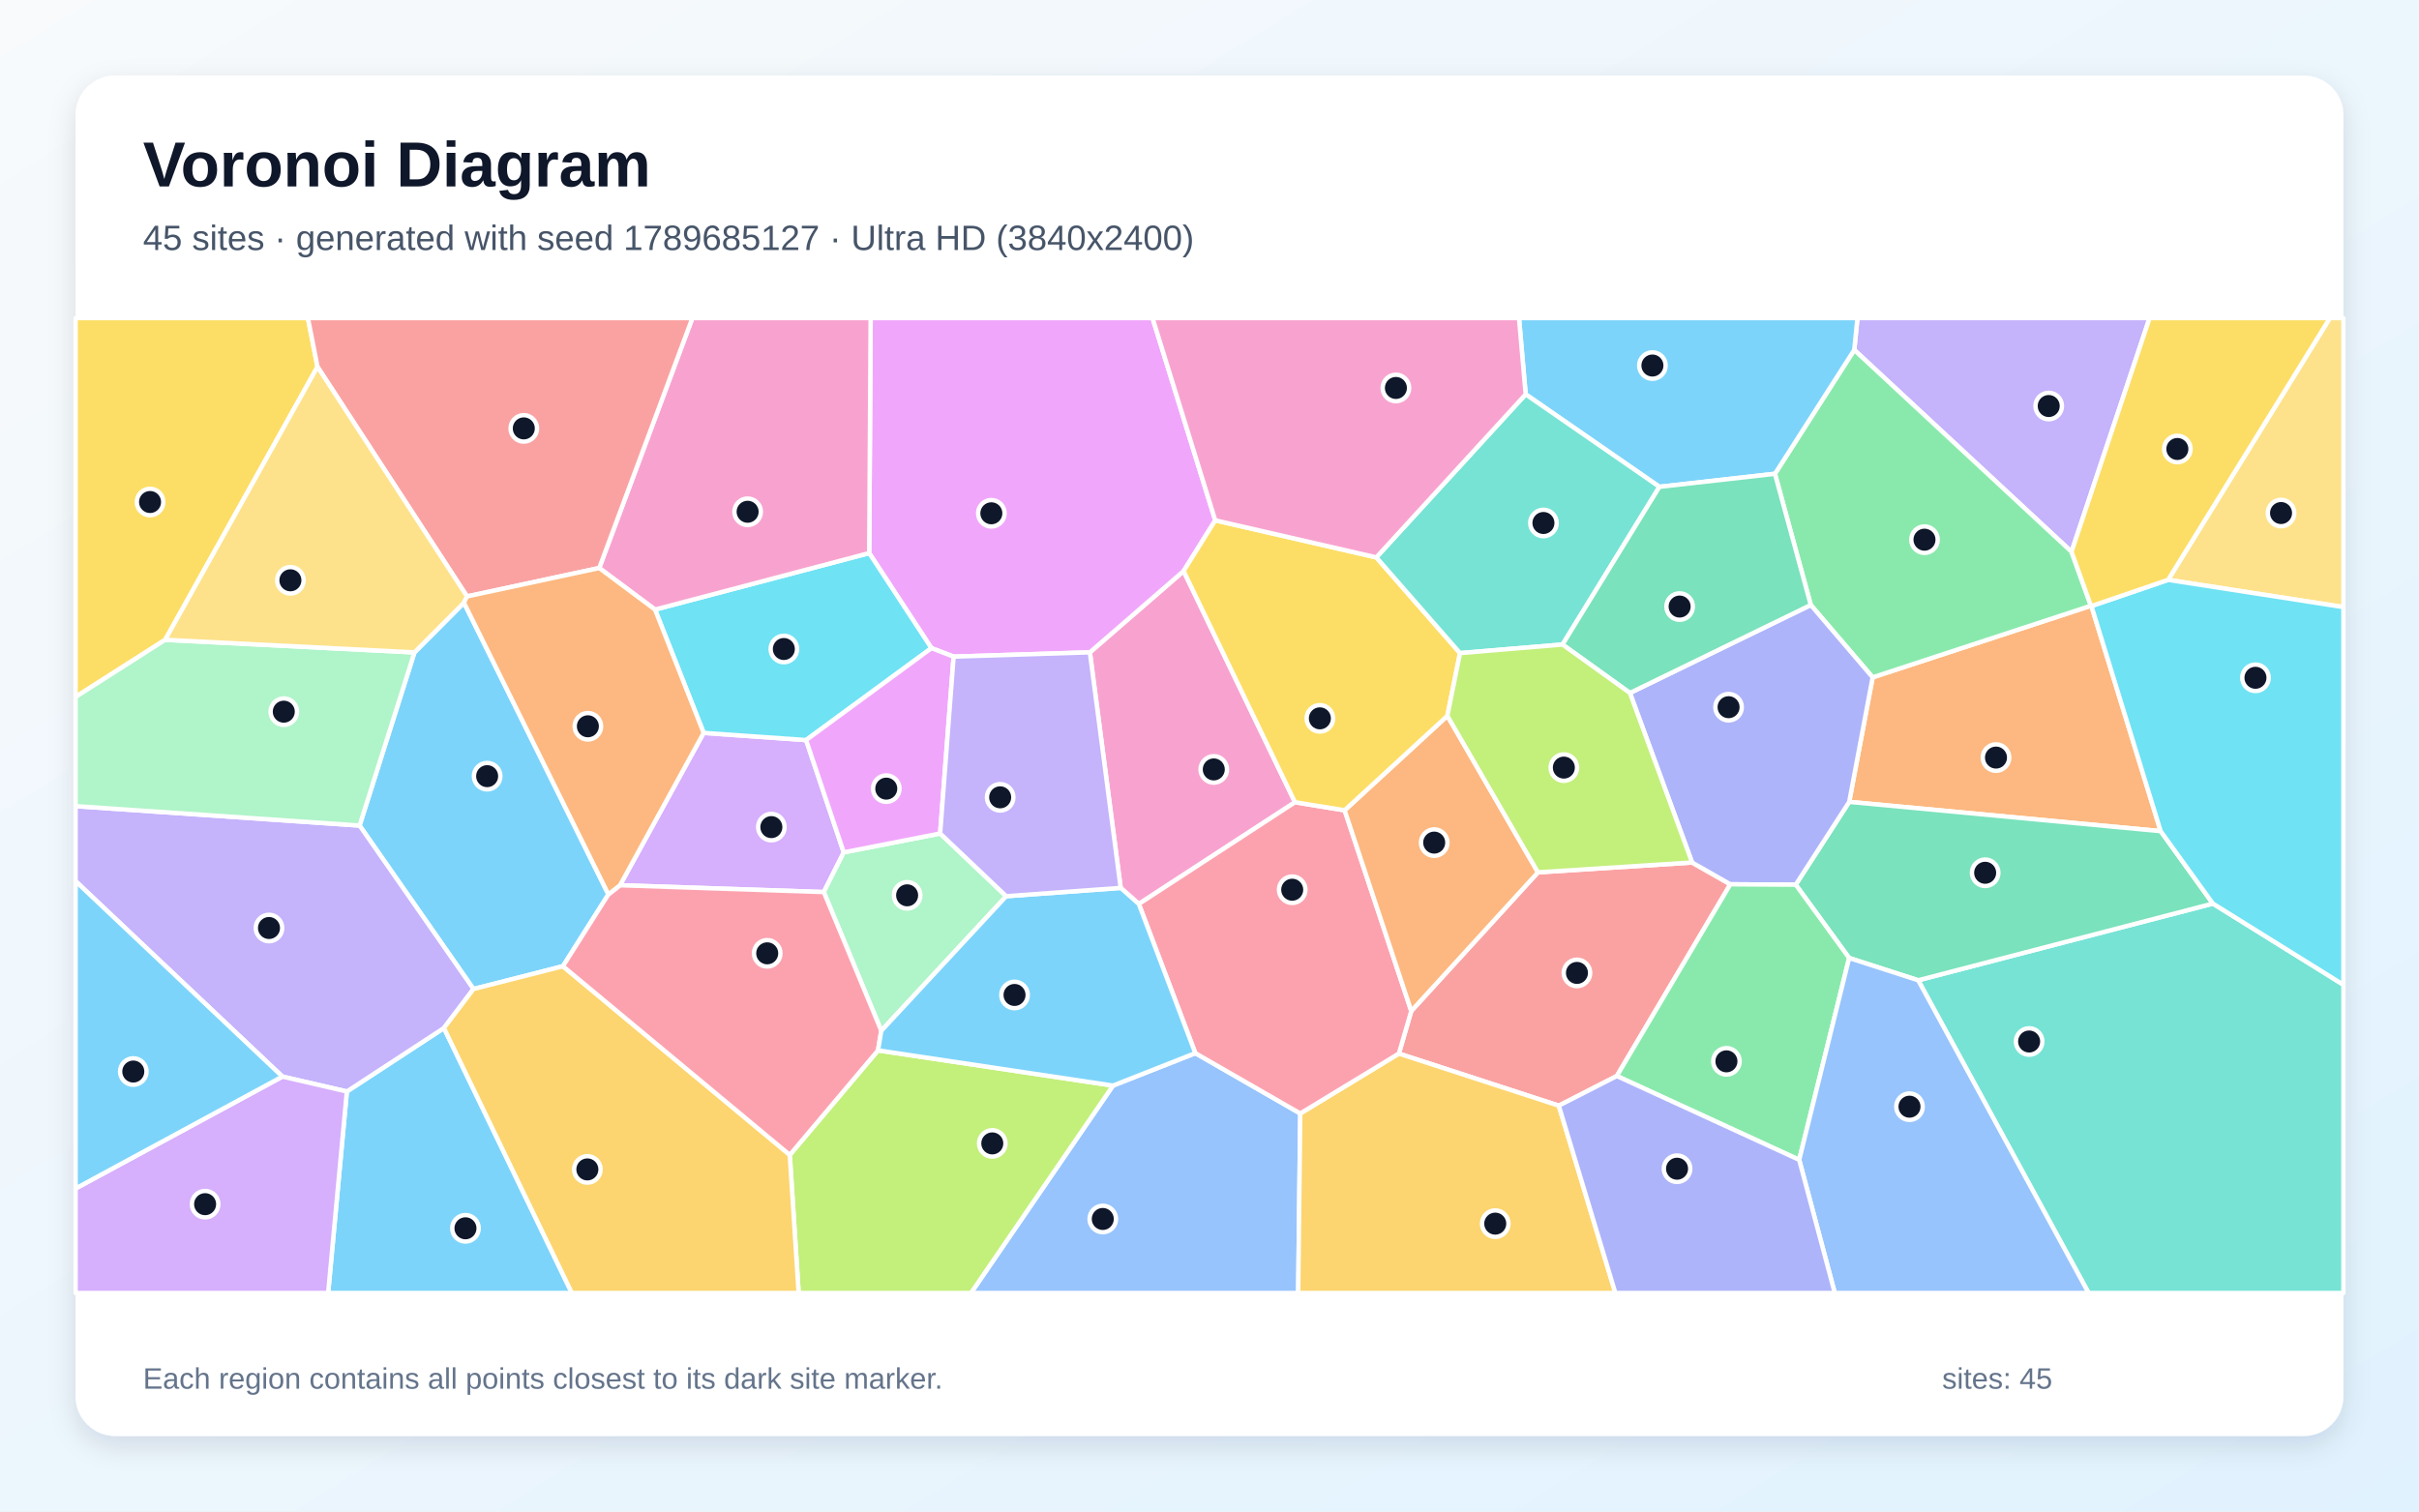
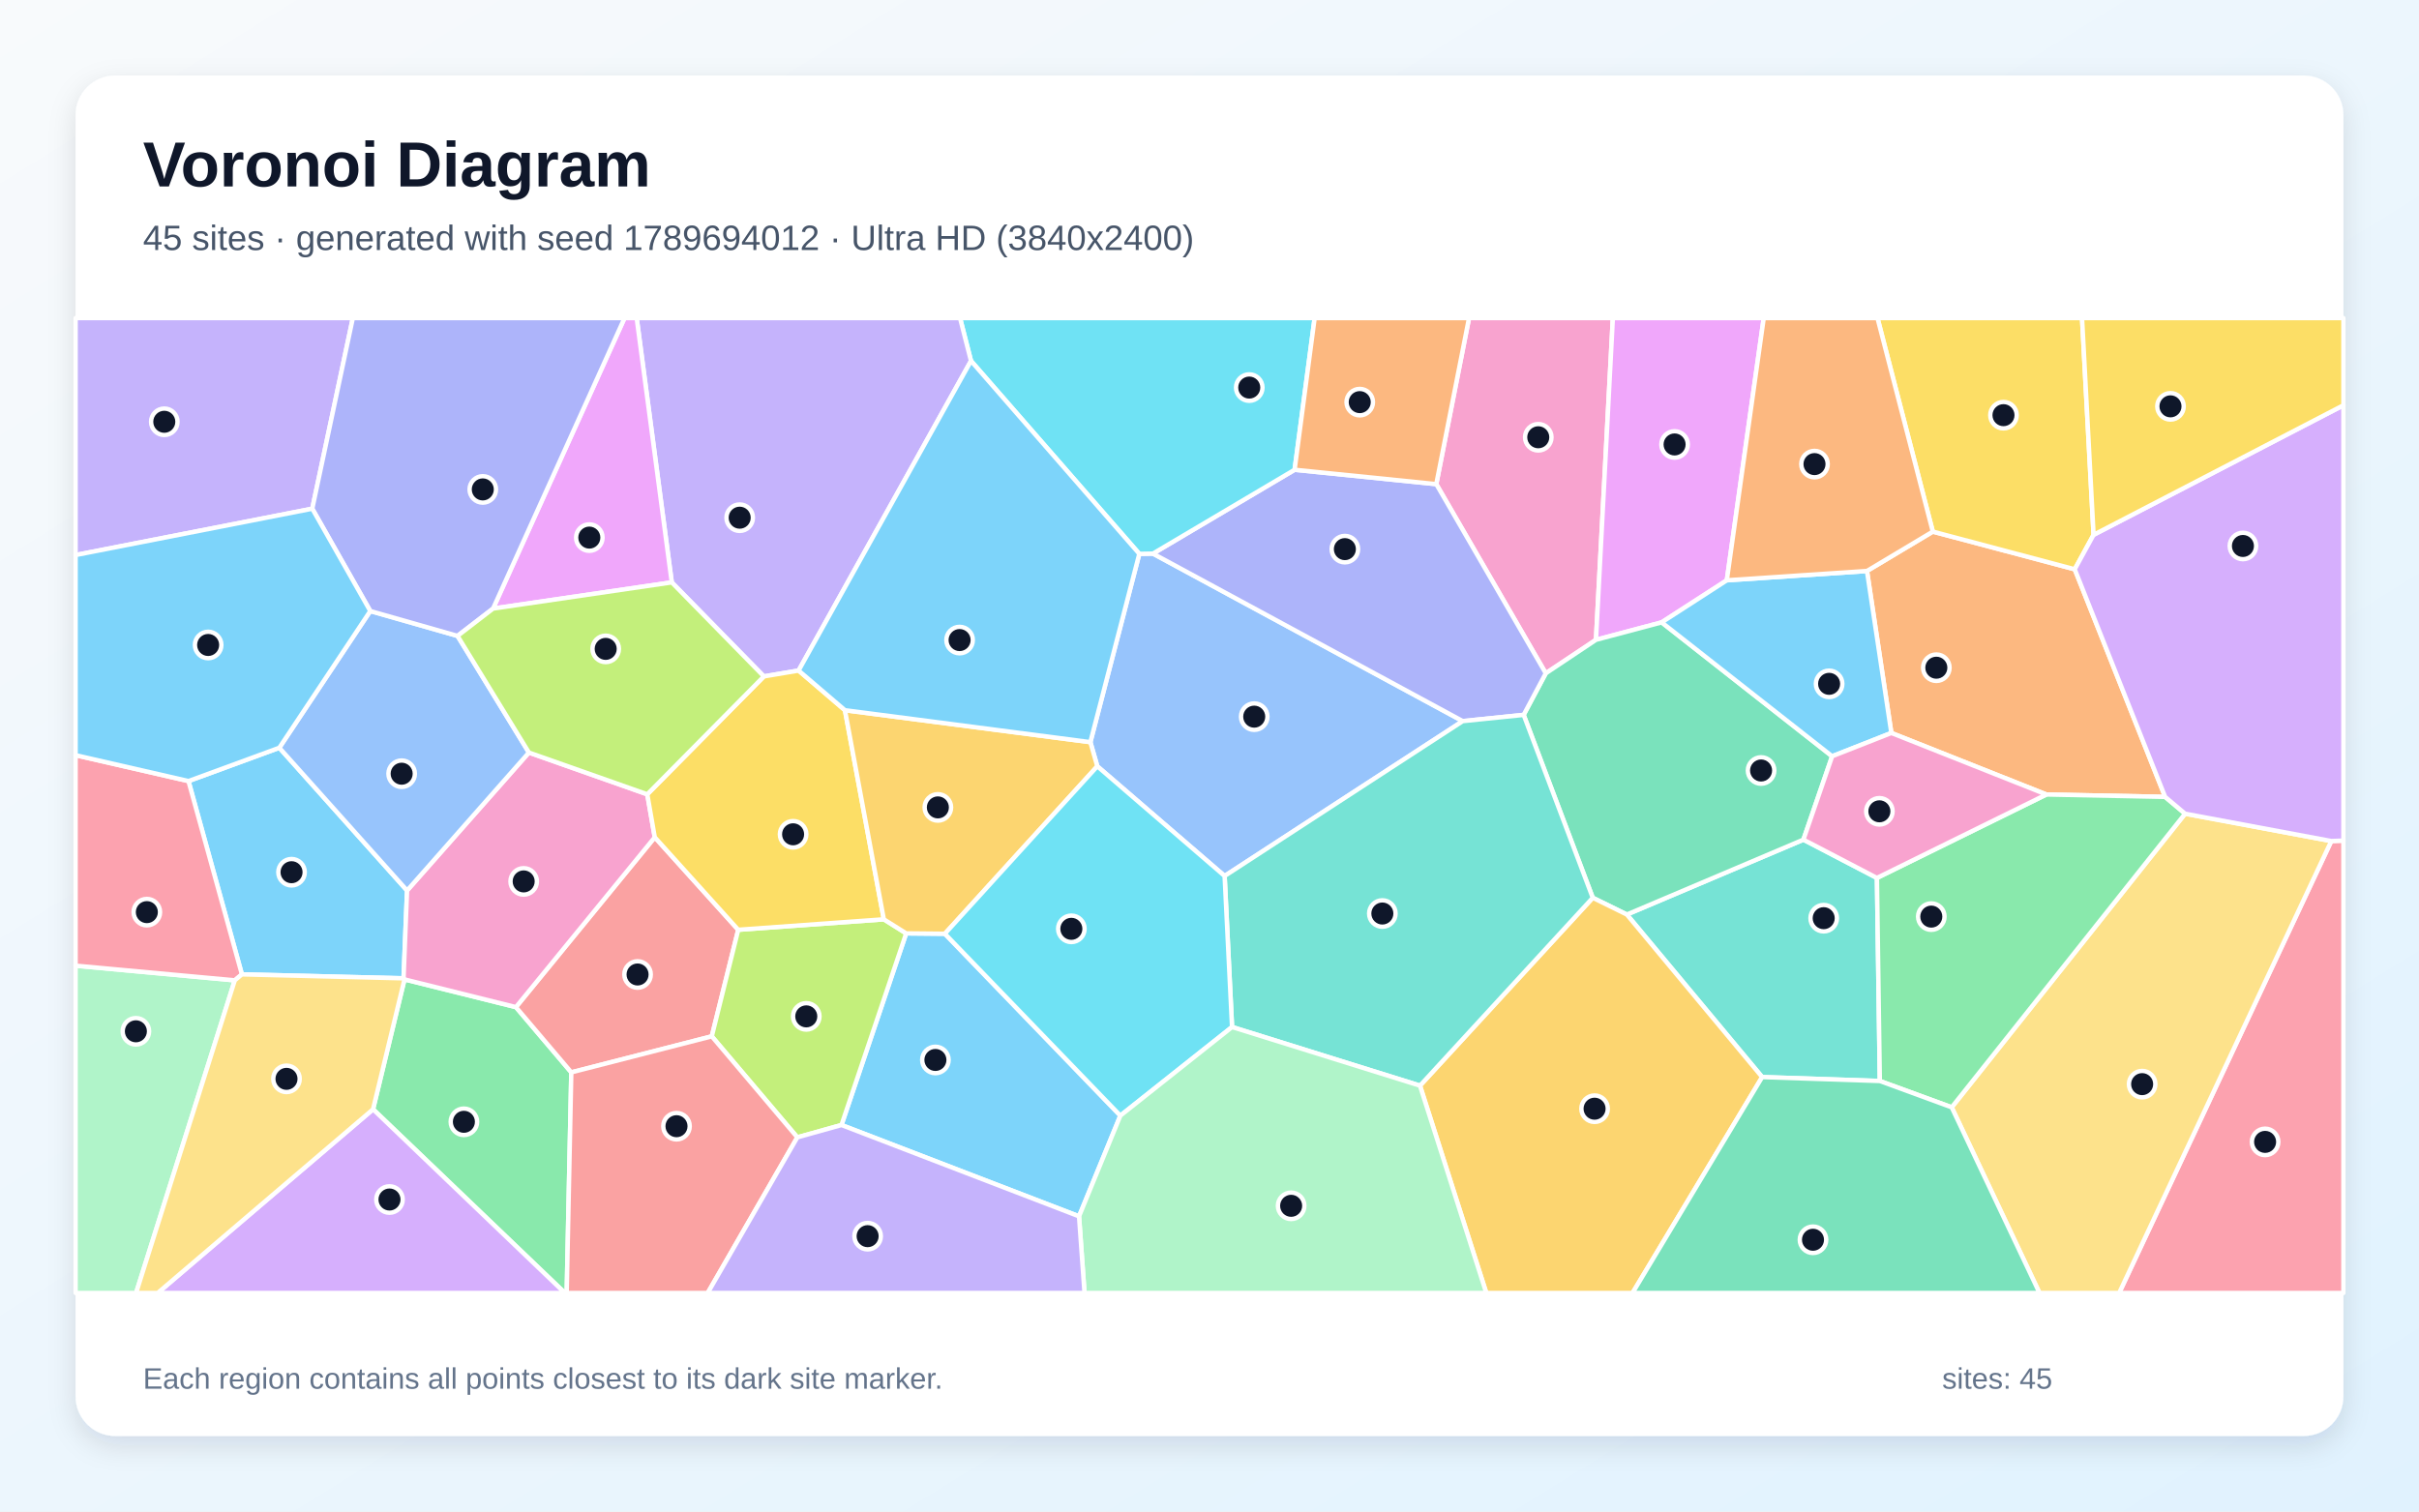
<svg xmlns="http://www.w3.org/2000/svg" width="3840" height="2400" viewBox="0 0 3840 2400" role="img" aria-labelledby="title description">
  <defs>
    <linearGradient id="background" x1="0" y1="0" x2="1" y2="1">
      <stop stop-color="#F8FAFC" />
      <stop offset="1" stop-color="#E0F2FE" />
    </linearGradient>
    <filter id="shadow" x="-5%" y="-5%" width="110%" height="110%">
      <feDropShadow dx="0" dy="15" stdDeviation="22" flood-color="#0F172A" flood-opacity=".12" />
    </filter>
  </defs>
  <rect width="3840" height="2400" fill="url(#background)" />
  <rect x="120" y="120" width="3600" height="2160" rx="63" fill="#FFFFFF" filter="url(#shadow)" />
  <g font-family="Arial, sans-serif">
    <text x="227" y="296" font-size="101" font-weight="700" fill="#0F172A">Voronoi Diagram</text>
-     <text x="227" y="397" font-size="56" fill="#475569">45 sites · generated with seed 1789685127 · Ultra HD (3840x2400)</text>
+     <text x="227" y="397" font-size="56" fill="#475569">45 sites · generated with seed 1789694012 · Ultra HD (3840x2400)</text>
  </g>
  <g stroke="#FFFFFF" stroke-width="7" stroke-linejoin="round">
-     <polygon points="550.6,1733.1 704.7,1632.3 907.8,2053.0 520.9,2053.0" fill="#38BDF8" fill-opacity="0.65" />
-     <polygon points="3288.4,876.1 2943.5,555.6 2948.6,505.0 3412.3,505.0" fill="#A78BFA" fill-opacity="0.65" />
-     <polygon points="2055.7,1273.8 1807.8,1435.3 1779.0,1409.8 1730.1,1035.8 1878.9,906.7" fill="#F472B6" fill-opacity="0.65" />
-     <polygon points="3320.0,962.3 3429.9,1319.7 2935.5,1273.2 2972.7,1075.5 3319.2,961.8" fill="#FB923C" fill-opacity="0.65" />
-     <polygon points="504.0,582.4 262.2,1015.9 120.0,1106.6 120.0,505.0 488.8,505.0" fill="#FACC15" fill-opacity="0.65" />
-     <polygon points="3319.2,961.8 2972.7,1075.5 2874.5,960.6 2817.6,752.3 2943.5,555.6 3288.4,876.1" fill="#4ADE80" fill-opacity="0.65" />
-     <polygon points="3045.0,1556.5 3512.8,1434.7 3720.0,1563.6 3720.0,2053.0 3315.5,2053.0" fill="#2DD4BF" fill-opacity="0.65" />
-     <polygon points="1766.8,1723.7 1897.5,1672.2 2064.1,1768.0 2060.8,2053.0 1541.4,2053.0" fill="#60A5FA" fill-opacity="0.65" />
-     <polygon points="1929.1,826.2 1878.9,906.7 1730.1,1035.8 1513.8,1042.6 1478.6,1029.1 1379.8,878.2 1382.1,505.0 1829.6,505.0" fill="#E879F9" fill-opacity="0.65" />
-     <polygon points="3512.8,1434.7 3045.0,1556.5 2935.4,1521.1 2850.6,1404.7 2935.5,1273.2 3429.9,1319.7" fill="#34D399" fill-opacity="0.65" />
-     <polygon points="2566.6,1708.5 2474.5,1755.6 2220.6,1672.9 2240.3,1605.3 2441.4,1385.1 2686.1,1369.5 2746.8,1404.1" fill="#F87171" fill-opacity="0.65" />
-     <polygon points="2850.6,1404.7 2746.8,1404.1 2686.1,1369.5 2587.4,1100.3 2874.5,960.6 2972.7,1075.5 2935.5,1273.2" fill="#818CF8" fill-opacity="0.65" />
-     <polygon points="2064.1,1768.0 2220.6,1672.9 2474.5,1755.6 2564.3,2053.0 2060.8,2053.0" fill="#FBBF24" fill-opacity="0.65" />
-     <polygon points="1253.7,1833.8 1393.8,1667.8 1766.8,1723.7 1541.4,2053.0 1267.8,2053.0" fill="#A3E635" fill-opacity="0.65" />
-     <polygon points="1339.4,1353.4 1307.7,1416.4 984.2,1405.6 1117.0,1163.7 1279.6,1175.1" fill="#C084FC" fill-opacity="0.65" />
-     <polygon points="2134.5,1286.6 2240.3,1605.3 2220.6,1672.9 2064.1,1768.0 1897.5,1672.2 1807.8,1435.3 2055.7,1273.8" fill="#FB7185" fill-opacity="0.65" />
-     <polygon points="1039.8,967.9 1379.8,878.2 1478.6,1029.1 1279.6,1175.1 1117.0,1163.7" fill="#22D3EE" fill-opacity="0.65" />
-     <polygon points="1597.3,1423.0 1399.0,1636.7 1307.7,1416.4 1339.4,1353.4 1492.4,1323.4" fill="#86EFAC" fill-opacity="0.65" />
-     <polygon points="3441.7,920.7 3698.5,505.0 3720.0,505.0 3720.0,963.9" fill="#FCD34D" fill-opacity="0.65" />
-     <polygon points="657.9,1035.9 736.5,957.0 965.8,1420.1 893.6,1534.2 751.6,1570.4 570.8,1310.8" fill="#38BDF8" fill-opacity="0.65" />
-     <polygon points="2817.6,752.3 2634.2,773.0 2421.9,626.1 2411.3,505.0 2948.6,505.0 2943.5,555.6" fill="#38BDF8" fill-opacity="0.65" />
-     <polygon points="570.8,1310.8 751.6,1570.4 704.7,1632.3 550.6,1733.1 448.3,1709.4 120.0,1399.1 120.0,1280.0" fill="#A78BFA" fill-opacity="0.65" />
-     <polygon points="1379.8,878.2 1039.8,967.9 951.2,901.9 1099.1,505.0 1382.1,505.0" fill="#F472B6" fill-opacity="0.65" />
-     <polygon points="2297.6,1136.6 2441.4,1385.1 2240.3,1605.3 2134.5,1286.6" fill="#FB923C" fill-opacity="0.65" />
-     <polygon points="2184.8,885.0 2317.7,1037.0 2297.6,1136.6 2134.5,1286.6 2055.7,1273.8 1878.9,906.7 1929.1,826.2" fill="#FACC15" fill-opacity="0.65" />
-     <polygon points="2566.6,1708.5 2746.8,1404.1 2850.6,1404.7 2935.4,1521.1 2856.1,1841.6" fill="#4ADE80" fill-opacity="0.65" />
-     <polygon points="2421.9,626.1 2634.2,773.0 2480.4,1023.4 2317.7,1037.0 2184.8,885.0" fill="#2DD4BF" fill-opacity="0.65" />
-     <polygon points="2856.1,1841.6 2935.4,1521.1 3045.0,1556.5 3315.5,2053.0 2912.6,2053.0" fill="#60A5FA" fill-opacity="0.65" />
-     <polygon points="1492.4,1323.4 1339.4,1353.4 1279.6,1175.1 1478.6,1029.1 1513.8,1042.6" fill="#E879F9" fill-opacity="0.65" />
-     <polygon points="2480.4,1023.4 2634.2,773.0 2817.6,752.3 2874.5,960.6 2587.4,1100.3" fill="#34D399" fill-opacity="0.65" />
-     <polygon points="951.2,901.9 741.4,947.0 504.0,582.4 488.8,505.0 1099.1,505.0" fill="#F87171" fill-opacity="0.65" />
-     <polygon points="2474.5,1755.6 2566.6,1708.5 2856.1,1841.6 2912.6,2053.0 2564.3,2053.0" fill="#818CF8" fill-opacity="0.65" />
-     <polygon points="704.7,1632.3 751.6,1570.4 893.6,1534.2 1253.7,1833.8 1267.8,2053.0 907.8,2053.0" fill="#FBBF24" fill-opacity="0.65" />
-     <polygon points="2317.7,1037.0 2480.4,1023.4 2587.4,1100.3 2686.1,1369.5 2441.4,1385.1 2297.6,1136.6" fill="#A3E635" fill-opacity="0.65" />
-     <polygon points="120.0,1887.1 448.3,1709.4 550.6,1733.1 520.9,2053.0 120.0,2053.0" fill="#C084FC" fill-opacity="0.65" />
-     <polygon points="1399.0,1636.7 1393.8,1667.8 1253.7,1833.8 893.6,1534.2 965.8,1420.1 984.2,1405.6 1307.7,1416.4" fill="#FB7185" fill-opacity="0.65" />
-     <polygon points="3512.8,1434.7 3429.9,1319.7 3320.0,962.3 3441.7,920.7 3720.0,963.9 3720.0,1563.6" fill="#22D3EE" fill-opacity="0.65" />
-     <polygon points="657.9,1035.9 570.8,1310.8 120.0,1280.0 120.0,1106.6 262.2,1015.9" fill="#86EFAC" fill-opacity="0.65" />
-     <polygon points="741.4,947.0 736.5,957.0 657.9,1035.9 262.2,1015.9 504.0,582.4" fill="#FCD34D" fill-opacity="0.65" />
-     <polygon points="120.0,1887.1 120.0,1399.1 448.3,1709.4" fill="#38BDF8" fill-opacity="0.65" />
-     <polygon points="1897.5,1672.2 1766.8,1723.7 1393.8,1667.8 1399.0,1636.7 1597.3,1423.0 1779.0,1409.8 1807.8,1435.3" fill="#38BDF8" fill-opacity="0.65" />
-     <polygon points="1597.3,1423.0 1492.4,1323.4 1513.8,1042.6 1730.1,1035.8 1779.0,1409.8" fill="#A78BFA" fill-opacity="0.65" />
-     <polygon points="2421.9,626.1 2184.8,885.0 1929.1,826.2 1829.6,505.0 2411.3,505.0" fill="#F472B6" fill-opacity="0.65" />
-     <polygon points="741.4,947.0 951.2,901.9 1039.8,967.9 1117.0,1163.7 984.2,1405.6 965.8,1420.1 736.5,957.0" fill="#FB923C" fill-opacity="0.65" />
-     <polygon points="3441.7,920.7 3320.0,962.3 3319.2,961.8 3288.4,876.1 3412.3,505.0 3698.5,505.0" fill="#FACC15" fill-opacity="0.65" />
+     <polygon points="1335.8,1786.3 1438.5,1482.0 1499.9,1482.6 1778.5,1771.4 1712.9,1931.3" fill="#38BDF8" fill-opacity="0.65" />
+     <polygon points="495.7,807.7 120.0,881.3 120.0,505.0 560.1,505.0" fill="#A78BFA" fill-opacity="0.65" />
+     <polygon points="2533.5,1015.9 2453.8,1069.1 2280.0,768.7 2332.0,505.0 2560.3,505.0" fill="#F472B6" fill-opacity="0.65" />
+     <polygon points="3437.0,1265.3 3248.5,1261.5 3002.4,1163.8 2963.7,906.6 3068.2,844.1 3293.5,903.9" fill="#FB923C" fill-opacity="0.65" />
+     <polygon points="3323.4,849.2 3293.5,903.9 3068.2,844.1 2980.4,505.0 3305.1,505.0" fill="#FACC15" fill-opacity="0.65" />
+     <polygon points="592.2,1761.3 642.1,1555.1 819.0,1599.1 906.9,1702.7 899.6,2053.0 896.7,2053.0" fill="#4ADE80" fill-opacity="0.65" />
+     <polygon points="2979.5,1394.0 2984.1,1716.4 2797.3,1710.2 2582.5,1452.1 2862.8,1333.2" fill="#2DD4BF" fill-opacity="0.65" />
+     <polygon points="1741.9,1216.7 1730.9,1178.4 1808.6,879.4 1830.2,879.0 2322.0,1145.0 1944.0,1390.9" fill="#60A5FA" fill-opacity="0.65" />
+     <polygon points="2741.2,921.4 2637.8,988.2 2533.5,1015.9 2560.3,505.0 2799.8,505.0" fill="#E879F9" fill-opacity="0.65" />
+     <polygon points="2908.4,1200.8 2862.8,1333.2 2582.5,1452.1 2528.4,1425.5 2418.7,1135.1 2453.8,1069.1 2533.5,1015.9 2637.8,988.2" fill="#34D399" fill-opacity="0.65" />
+     <polygon points="1039.4,1329.4 1171.9,1476.3 1129.9,1645.5 906.9,1702.7 819.0,1599.1" fill="#F87171" fill-opacity="0.65" />
+     <polygon points="2418.7,1135.1 2322.0,1145.0 1830.2,879.0 2055.1,745.9 2280.0,768.7 2453.8,1069.1" fill="#818CF8" fill-opacity="0.65" />
+     <polygon points="2254.1,1723.8 2528.4,1425.5 2582.5,1452.1 2797.3,1710.2 2591.5,2053.0 2359.4,2053.0" fill="#FBBF24" fill-opacity="0.65" />
+     <polygon points="1265.7,1805.9 1129.9,1645.5 1171.9,1476.3 1403.0,1459.7 1438.5,1482.0 1335.8,1786.3" fill="#A3E635" fill-opacity="0.65" />
+     <polygon points="592.2,1761.3 896.7,2053.0 250.3,2053.0" fill="#C084FC" fill-opacity="0.65" />
+     <polygon points="3700.8,1335.4 3720.0,1334.7 3720.0,2053.0 3364.0,2053.0" fill="#FB7185" fill-opacity="0.65" />
+     <polygon points="2055.1,745.9 1830.2,879.0 1808.6,879.4 1541.4,573.0 1524.0,505.0 2086.9,505.0" fill="#22D3EE" fill-opacity="0.65" />
+     <polygon points="120.0,1533.3 372.7,1556.6 216.0,2053.0 120.0,2053.0" fill="#86EFAC" fill-opacity="0.65" />
+     <polygon points="3098.2,1758.2 3468.7,1292.0 3700.8,1335.4 3364.0,2053.0 3237.6,2053.0" fill="#FCD34D" fill-opacity="0.65" />
+     <polygon points="443.4,1187.3 646.2,1414.0 640.6,1553.4 384.0,1547.1 299.2,1240.2" fill="#38BDF8" fill-opacity="0.65" />
+     <polygon points="2908.4,1200.8 2637.8,988.2 2741.2,921.4 2963.7,906.6 3002.4,1163.8" fill="#38BDF8" fill-opacity="0.65" />
+     <polygon points="1541.4,573.0 1267.7,1064.7 1212.6,1074.0 1066.4,924.7 1010.7,505.0 1524.0,505.0" fill="#A78BFA" fill-opacity="0.65" />
+     <polygon points="839.6,1194.9 1027.5,1261.2 1039.4,1329.4 819.0,1599.1 642.1,1555.1 640.6,1553.4 646.2,1414.0" fill="#F472B6" fill-opacity="0.65" />
+     <polygon points="2280.0,768.7 2055.1,745.9 2086.9,505.0 2332.0,505.0" fill="#FB923C" fill-opacity="0.65" />
+     <polygon points="1341.3,1127.7 1403.0,1459.7 1171.9,1476.3 1039.4,1329.4 1027.5,1261.2 1212.6,1074.0 1267.7,1064.7" fill="#FACC15" fill-opacity="0.65" />
+     <polygon points="3468.7,1292.0 3098.2,1758.2 2984.1,1716.4 2979.5,1394.0 3248.5,1261.5 3437.0,1265.3" fill="#4ADE80" fill-opacity="0.65" />
+     <polygon points="2254.1,1723.8 1955.8,1630.7 1944.0,1390.9 2322.0,1145.0 2418.7,1135.1 2528.4,1425.5" fill="#2DD4BF" fill-opacity="0.65" />
+     <polygon points="587.8,970.2 726.3,1009.7 839.6,1194.9 646.2,1414.0 443.4,1187.3" fill="#60A5FA" fill-opacity="0.65" />
+     <polygon points="1066.4,924.7 782.7,966.3 991.4,505.0 1010.7,505.0" fill="#E879F9" fill-opacity="0.65" />
+     <polygon points="2797.3,1710.2 2984.1,1716.4 3098.2,1758.2 3237.6,2053.0 2591.5,2053.0" fill="#34D399" fill-opacity="0.65" />
+     <polygon points="906.9,1702.7 1129.9,1645.5 1265.7,1805.9 1123.4,2053.0 899.6,2053.0" fill="#F87171" fill-opacity="0.65" />
+     <polygon points="782.7,966.3 726.3,1009.7 587.8,970.2 495.7,807.7 560.1,505.0 991.4,505.0" fill="#818CF8" fill-opacity="0.65" />
+     <polygon points="1341.3,1127.7 1730.9,1178.4 1741.9,1216.7 1499.9,1482.6 1438.5,1482.0 1403.0,1459.7" fill="#FBBF24" fill-opacity="0.65" />
+     <polygon points="782.7,966.3 1066.4,924.7 1212.6,1074.0 1027.5,1261.2 839.6,1194.9 726.3,1009.7" fill="#A3E635" fill-opacity="0.65" />
+     <polygon points="3700.8,1335.4 3468.7,1292.0 3437.0,1265.3 3293.5,903.9 3323.4,849.2 3720.0,643.5 3720.0,1334.7" fill="#C084FC" fill-opacity="0.65" />
+     <polygon points="299.2,1240.2 384.0,1547.1 372.7,1556.6 120.0,1533.3 120.0,1199.1" fill="#FB7185" fill-opacity="0.65" />
+     <polygon points="1955.8,1630.7 1778.5,1771.4 1499.9,1482.6 1741.9,1216.7 1944.0,1390.9" fill="#22D3EE" fill-opacity="0.65" />
+     <polygon points="1712.9,1931.3 1778.5,1771.4 1955.8,1630.7 2254.1,1723.8 2359.4,2053.0 1721.6,2053.0" fill="#86EFAC" fill-opacity="0.65" />
+     <polygon points="372.7,1556.6 384.0,1547.1 640.6,1553.4 642.1,1555.1 592.2,1761.3 250.3,2053.0 216.0,2053.0" fill="#FCD34D" fill-opacity="0.65" />
+     <polygon points="587.8,970.2 443.4,1187.3 299.2,1240.2 120.0,1199.1 120.0,881.3 495.7,807.7" fill="#38BDF8" fill-opacity="0.65" />
+     <polygon points="1341.3,1127.7 1267.7,1064.7 1541.4,573.0 1808.6,879.4 1730.9,1178.4" fill="#38BDF8" fill-opacity="0.65" />
+     <polygon points="1265.7,1805.9 1335.8,1786.3 1712.9,1931.3 1721.6,2053.0 1123.4,2053.0" fill="#A78BFA" fill-opacity="0.65" />
+     <polygon points="2979.5,1394.0 2862.8,1333.2 2908.4,1200.8 3002.4,1163.8 3248.5,1261.5" fill="#F472B6" fill-opacity="0.65" />
+     <polygon points="3068.2,844.1 2963.7,906.6 2741.2,921.4 2799.8,505.0 2980.4,505.0" fill="#FB923C" fill-opacity="0.65" />
+     <polygon points="3323.4,849.2 3305.1,505.0 3720.0,505.0 3720.0,643.5" fill="#FACC15" fill-opacity="0.65" />
  </g>
  <g>
-     <circle cx="738.9" cy="1950.3" r="21" fill="#0F172A" stroke="#FFFFFF" stroke-width="7" />
-     <circle cx="3252.2" cy="644.7" r="21" fill="#0F172A" stroke="#FFFFFF" stroke-width="7" />
-     <circle cx="1926.8" cy="1221.7" r="21" fill="#0F172A" stroke="#FFFFFF" stroke-width="7" />
-     <circle cx="3168.5" cy="1202.9" r="21" fill="#0F172A" stroke="#FFFFFF" stroke-width="7" />
-     <circle cx="238.2" cy="797.1" r="21" fill="#0F172A" stroke="#FFFFFF" stroke-width="7" />
-     <circle cx="3055.0" cy="856.9" r="21" fill="#0F172A" stroke="#FFFFFF" stroke-width="7" />
-     <circle cx="3221.1" cy="1653.7" r="21" fill="#0F172A" stroke="#FFFFFF" stroke-width="7" />
-     <circle cx="1750.6" cy="1935.5" r="21" fill="#0F172A" stroke="#FFFFFF" stroke-width="7" />
-     <circle cx="1573.7" cy="815.0" r="21" fill="#0F172A" stroke="#FFFFFF" stroke-width="7" />
-     <circle cx="3151.3" cy="1385.8" r="21" fill="#0F172A" stroke="#FFFFFF" stroke-width="7" />
-     <circle cx="2503.3" cy="1544.8" r="21" fill="#0F172A" stroke="#FFFFFF" stroke-width="7" />
-     <circle cx="2744.0" cy="1122.9" r="21" fill="#0F172A" stroke="#FFFFFF" stroke-width="7" />
-     <circle cx="2373.6" cy="1942.9" r="21" fill="#0F172A" stroke="#FFFFFF" stroke-width="7" />
-     <circle cx="1575.2" cy="1815.5" r="21" fill="#0F172A" stroke="#FFFFFF" stroke-width="7" />
-     <circle cx="1224.5" cy="1313.3" r="21" fill="#0F172A" stroke="#FFFFFF" stroke-width="7" />
-     <circle cx="2051.3" cy="1412.7" r="21" fill="#0F172A" stroke="#FFFFFF" stroke-width="7" />
-     <circle cx="1244.3" cy="1030.5" r="21" fill="#0F172A" stroke="#FFFFFF" stroke-width="7" />
-     <circle cx="1440.0" cy="1421.6" r="21" fill="#0F172A" stroke="#FFFFFF" stroke-width="7" />
-     <circle cx="3621.0" cy="814.6" r="21" fill="#0F172A" stroke="#FFFFFF" stroke-width="7" />
-     <circle cx="773.3" cy="1232.4" r="21" fill="#0F172A" stroke="#FFFFFF" stroke-width="7" />
-     <circle cx="2623.1" cy="580.4" r="21" fill="#0F172A" stroke="#FFFFFF" stroke-width="7" />
-     <circle cx="427.0" cy="1473.5" r="21" fill="#0F172A" stroke="#FFFFFF" stroke-width="7" />
-     <circle cx="1186.8" cy="812.6" r="21" fill="#0F172A" stroke="#FFFFFF" stroke-width="7" />
-     <circle cx="2276.7" cy="1337.9" r="21" fill="#0F172A" stroke="#FFFFFF" stroke-width="7" />
-     <circle cx="2095.2" cy="1140.6" r="21" fill="#0F172A" stroke="#FFFFFF" stroke-width="7" />
-     <circle cx="2740.6" cy="1685.2" r="21" fill="#0F172A" stroke="#FFFFFF" stroke-width="7" />
-     <circle cx="2450.1" cy="830.4" r="21" fill="#0F172A" stroke="#FFFFFF" stroke-width="7" />
-     <circle cx="3031.2" cy="1757.2" r="21" fill="#0F172A" stroke="#FFFFFF" stroke-width="7" />
-     <circle cx="1406.9" cy="1252.2" r="21" fill="#0F172A" stroke="#FFFFFF" stroke-width="7" />
-     <circle cx="2666.3" cy="963.1" r="21" fill="#0F172A" stroke="#FFFFFF" stroke-width="7" />
-     <circle cx="831.5" cy="680.2" r="21" fill="#0F172A" stroke="#FFFFFF" stroke-width="7" />
-     <circle cx="2662.2" cy="1855.7" r="21" fill="#0F172A" stroke="#FFFFFF" stroke-width="7" />
-     <circle cx="932.4" cy="1856.8" r="21" fill="#0F172A" stroke="#FFFFFF" stroke-width="7" />
-     <circle cx="2482.5" cy="1218.8" r="21" fill="#0F172A" stroke="#FFFFFF" stroke-width="7" />
-     <circle cx="325.6" cy="1912.0" r="21" fill="#0F172A" stroke="#FFFFFF" stroke-width="7" />
-     <circle cx="1217.9" cy="1513.7" r="21" fill="#0F172A" stroke="#FFFFFF" stroke-width="7" />
-     <circle cx="3580.4" cy="1076.2" r="21" fill="#0F172A" stroke="#FFFFFF" stroke-width="7" />
-     <circle cx="450.5" cy="1130.0" r="21" fill="#0F172A" stroke="#FFFFFF" stroke-width="7" />
-     <circle cx="461.0" cy="921.4" r="21" fill="#0F172A" stroke="#FFFFFF" stroke-width="7" />
-     <circle cx="211.6" cy="1701.4" r="21" fill="#0F172A" stroke="#FFFFFF" stroke-width="7" />
-     <circle cx="1610.5" cy="1579.8" r="21" fill="#0F172A" stroke="#FFFFFF" stroke-width="7" />
-     <circle cx="1587.7" cy="1266.0" r="21" fill="#0F172A" stroke="#FFFFFF" stroke-width="7" />
-     <circle cx="2215.9" cy="616.0" r="21" fill="#0F172A" stroke="#FFFFFF" stroke-width="7" />
-     <circle cx="933.2" cy="1153.2" r="21" fill="#0F172A" stroke="#FFFFFF" stroke-width="7" />
-     <circle cx="3456.4" cy="712.9" r="21" fill="#0F172A" stroke="#FFFFFF" stroke-width="7" />
+     <circle cx="1484.9" cy="1683.0" r="21" fill="#0F172A" stroke="#FFFFFF" stroke-width="7" />
+     <circle cx="260.8" cy="669.7" r="21" fill="#0F172A" stroke="#FFFFFF" stroke-width="7" />
+     <circle cx="2441.9" cy="694.3" r="21" fill="#0F172A" stroke="#FFFFFF" stroke-width="7" />
+     <circle cx="3073.8" cy="1060.2" r="21" fill="#0F172A" stroke="#FFFFFF" stroke-width="7" />
+     <circle cx="3180.4" cy="659.2" r="21" fill="#0F172A" stroke="#FFFFFF" stroke-width="7" />
+     <circle cx="736.4" cy="1781.2" r="21" fill="#0F172A" stroke="#FFFFFF" stroke-width="7" />
+     <circle cx="2895.0" cy="1457.9" r="21" fill="#0F172A" stroke="#FFFFFF" stroke-width="7" />
+     <circle cx="1991.0" cy="1137.9" r="21" fill="#0F172A" stroke="#FFFFFF" stroke-width="7" />
+     <circle cx="2658.3" cy="705.7" r="21" fill="#0F172A" stroke="#FFFFFF" stroke-width="7" />
+     <circle cx="2795.6" cy="1223.4" r="21" fill="#0F172A" stroke="#FFFFFF" stroke-width="7" />
+     <circle cx="1012.1" cy="1547.3" r="21" fill="#0F172A" stroke="#FFFFFF" stroke-width="7" />
+     <circle cx="2134.9" cy="871.9" r="21" fill="#0F172A" stroke="#FFFFFF" stroke-width="7" />
+     <circle cx="2531.3" cy="1760.4" r="21" fill="#0F172A" stroke="#FFFFFF" stroke-width="7" />
+     <circle cx="1279.9" cy="1613.8" r="21" fill="#0F172A" stroke="#FFFFFF" stroke-width="7" />
+     <circle cx="618.3" cy="1904.6" r="21" fill="#0F172A" stroke="#FFFFFF" stroke-width="7" />
+     <circle cx="3595.7" cy="1813.1" r="21" fill="#0F172A" stroke="#FFFFFF" stroke-width="7" />
+     <circle cx="1983.1" cy="615.4" r="21" fill="#0F172A" stroke="#FFFFFF" stroke-width="7" />
+     <circle cx="215.7" cy="1637.5" r="21" fill="#0F172A" stroke="#FFFFFF" stroke-width="7" />
+     <circle cx="3400.5" cy="1721.4" r="21" fill="#0F172A" stroke="#FFFFFF" stroke-width="7" />
+     <circle cx="462.8" cy="1384.9" r="21" fill="#0F172A" stroke="#FFFFFF" stroke-width="7" />
+     <circle cx="2903.6" cy="1085.8" r="21" fill="#0F172A" stroke="#FFFFFF" stroke-width="7" />
+     <circle cx="1174.2" cy="822.0" r="21" fill="#0F172A" stroke="#FFFFFF" stroke-width="7" />
+     <circle cx="831.3" cy="1399.5" r="21" fill="#0F172A" stroke="#FFFFFF" stroke-width="7" />
+     <circle cx="2158.5" cy="638.5" r="21" fill="#0F172A" stroke="#FFFFFF" stroke-width="7" />
+     <circle cx="1259.0" cy="1324.7" r="21" fill="#0F172A" stroke="#FFFFFF" stroke-width="7" />
+     <circle cx="3065.8" cy="1455.4" r="21" fill="#0F172A" stroke="#FFFFFF" stroke-width="7" />
+     <circle cx="2194.4" cy="1450.5" r="21" fill="#0F172A" stroke="#FFFFFF" stroke-width="7" />
+     <circle cx="637.6" cy="1228.5" r="21" fill="#0F172A" stroke="#FFFFFF" stroke-width="7" />
+     <circle cx="935.5" cy="853.6" r="21" fill="#0F172A" stroke="#FFFFFF" stroke-width="7" />
+     <circle cx="2878.0" cy="1968.5" r="21" fill="#0F172A" stroke="#FFFFFF" stroke-width="7" />
+     <circle cx="1073.9" cy="1788.2" r="21" fill="#0F172A" stroke="#FFFFFF" stroke-width="7" />
+     <circle cx="766.4" cy="777.1" r="21" fill="#0F172A" stroke="#FFFFFF" stroke-width="7" />
+     <circle cx="1488.8" cy="1282.0" r="21" fill="#0F172A" stroke="#FFFFFF" stroke-width="7" />
+     <circle cx="961.5" cy="1030.3" r="21" fill="#0F172A" stroke="#FFFFFF" stroke-width="7" />
+     <circle cx="3560.5" cy="866.9" r="21" fill="#0F172A" stroke="#FFFFFF" stroke-width="7" />
+     <circle cx="233.1" cy="1448.3" r="21" fill="#0F172A" stroke="#FFFFFF" stroke-width="7" />
+     <circle cx="1700.7" cy="1474.8" r="21" fill="#0F172A" stroke="#FFFFFF" stroke-width="7" />
+     <circle cx="2049.6" cy="1914.6" r="21" fill="#0F172A" stroke="#FFFFFF" stroke-width="7" />
+     <circle cx="454.8" cy="1713.0" r="21" fill="#0F172A" stroke="#FFFFFF" stroke-width="7" />
+     <circle cx="330.4" cy="1024.1" r="21" fill="#0F172A" stroke="#FFFFFF" stroke-width="7" />
+     <circle cx="1523.3" cy="1016.3" r="21" fill="#0F172A" stroke="#FFFFFF" stroke-width="7" />
+     <circle cx="1377.3" cy="1962.8" r="21" fill="#0F172A" stroke="#FFFFFF" stroke-width="7" />
+     <circle cx="2983.4" cy="1288.2" r="21" fill="#0F172A" stroke="#FFFFFF" stroke-width="7" />
+     <circle cx="2880.4" cy="736.9" r="21" fill="#0F172A" stroke="#FFFFFF" stroke-width="7" />
+     <circle cx="3445.5" cy="645.2" r="21" fill="#0F172A" stroke="#FFFFFF" stroke-width="7" />
  </g>
  <g font-family="Arial, sans-serif" font-size="47" fill="#64748B">
    <text x="227" y="2205">Each region contains all points closest to its dark site marker.</text>
    <text x="3083" y="2205">sites: 45</text>
  </g>
</svg>
